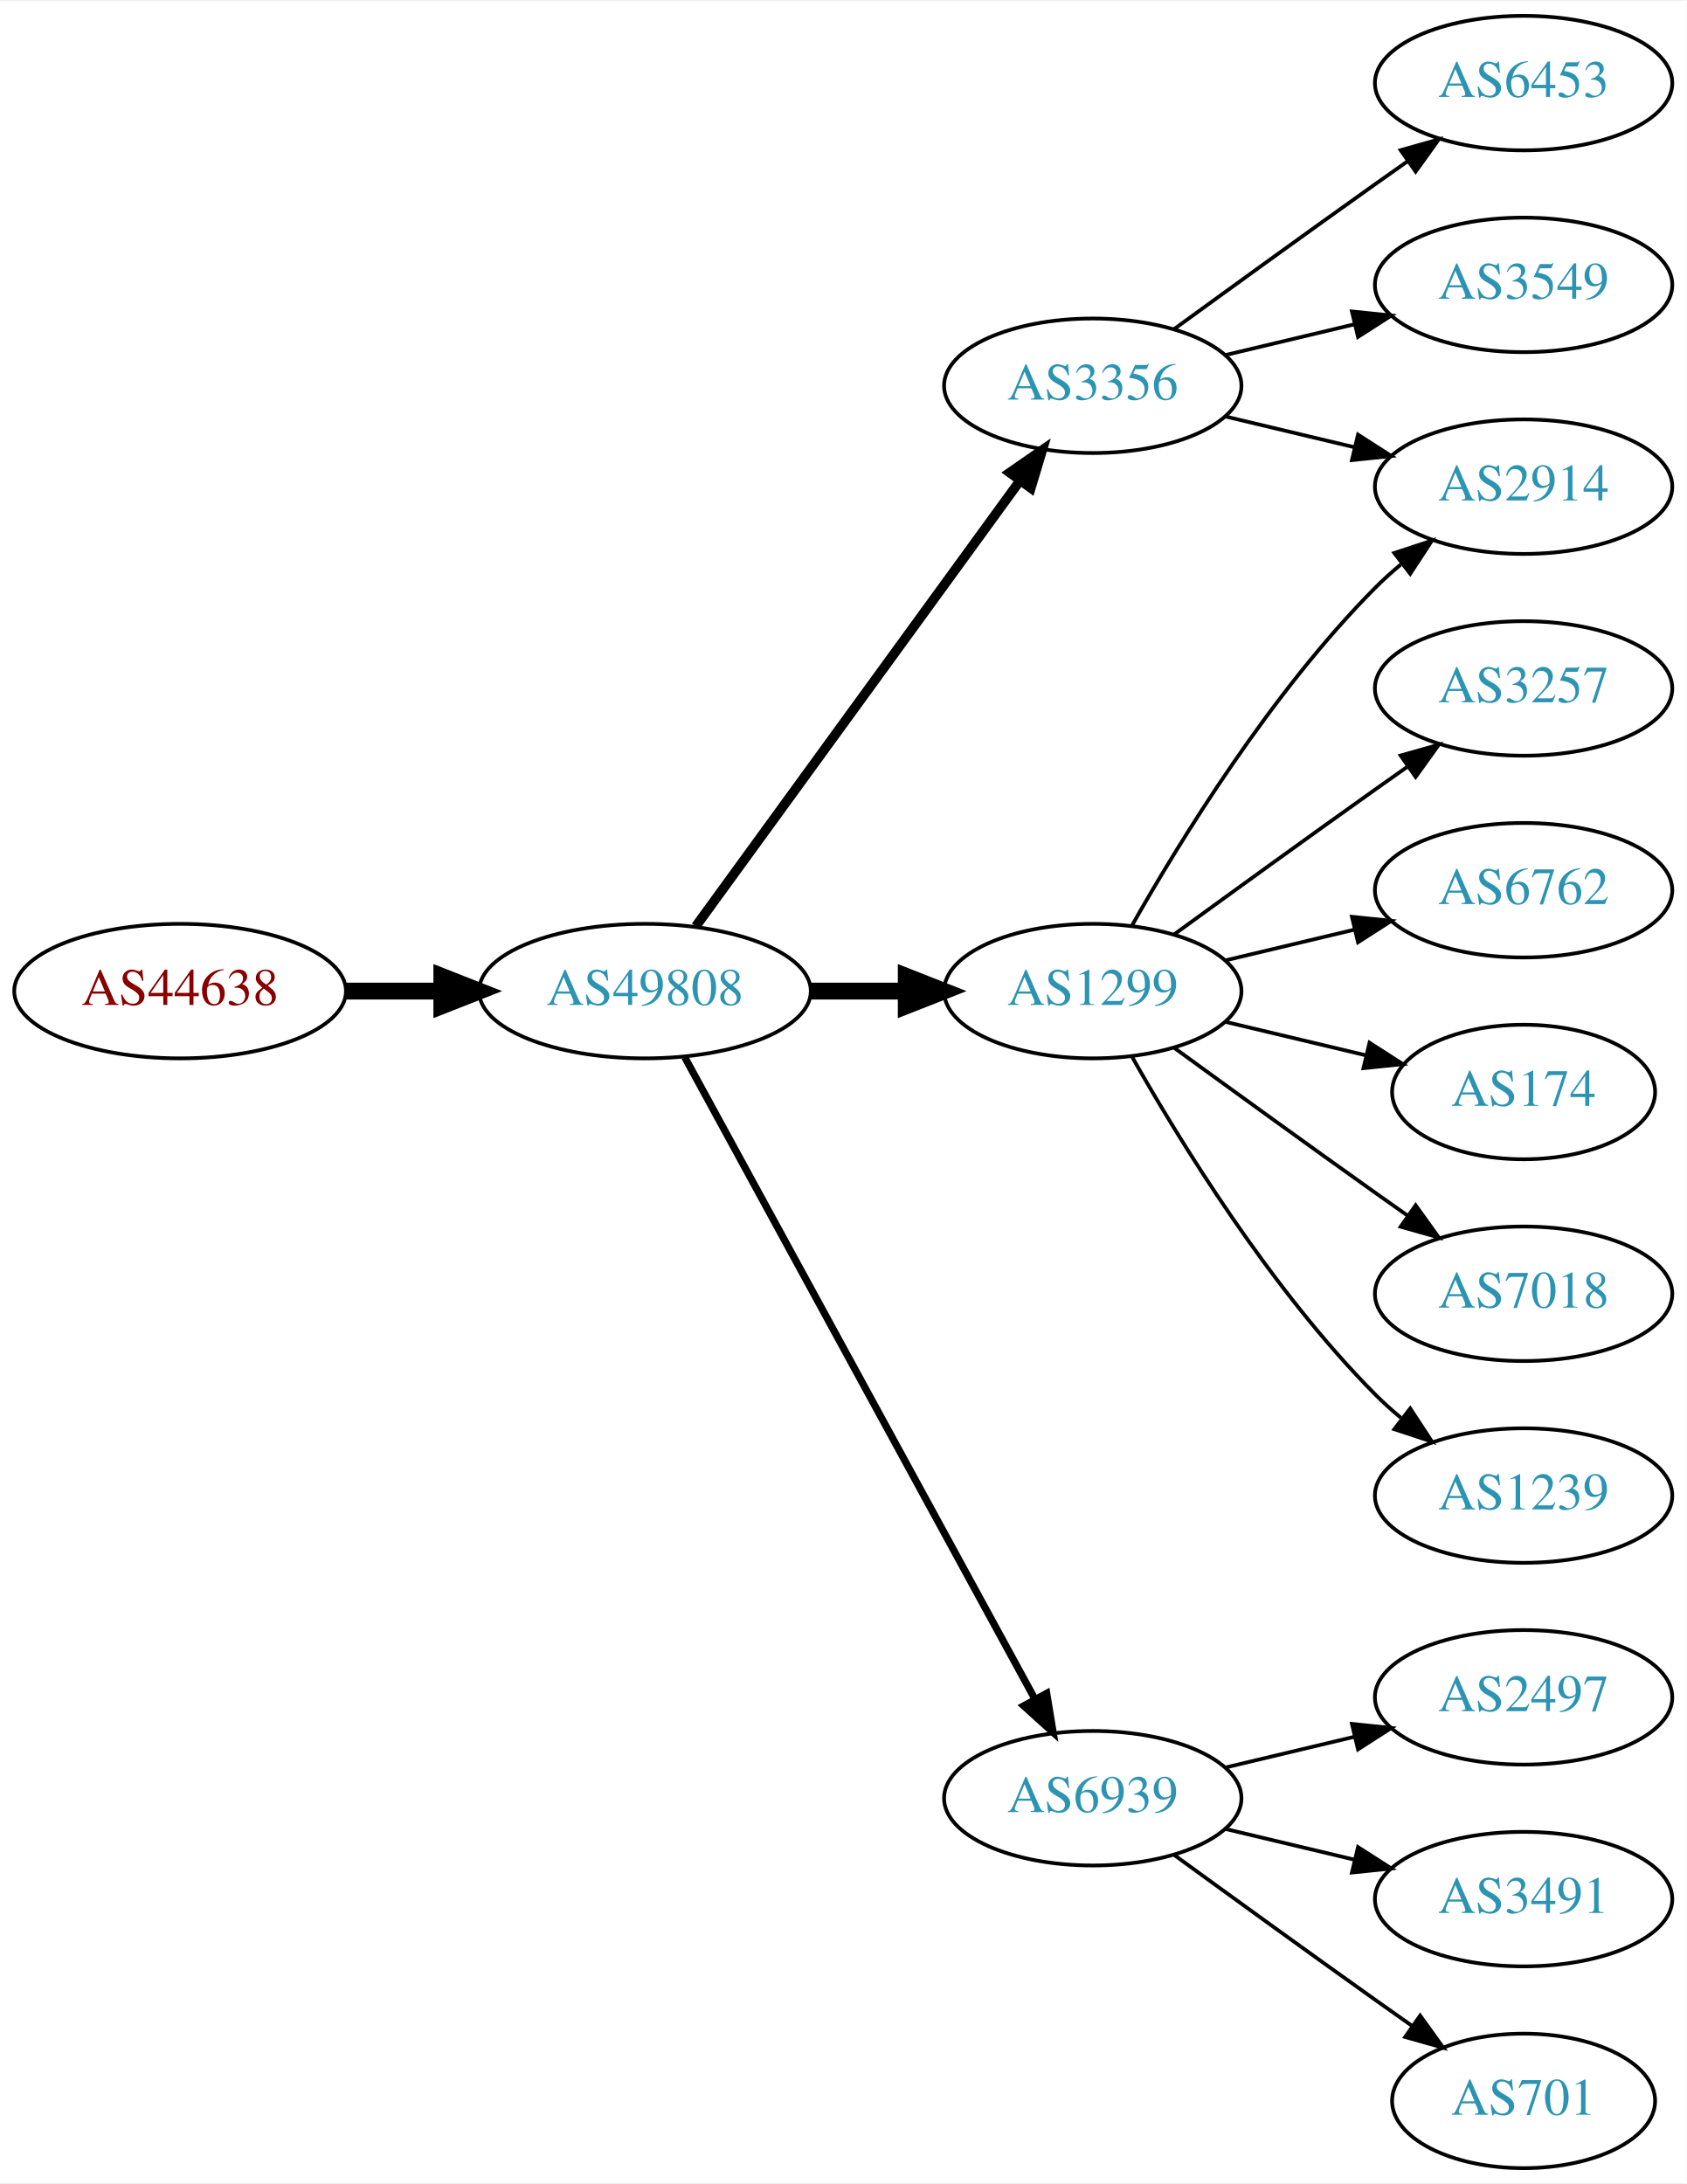
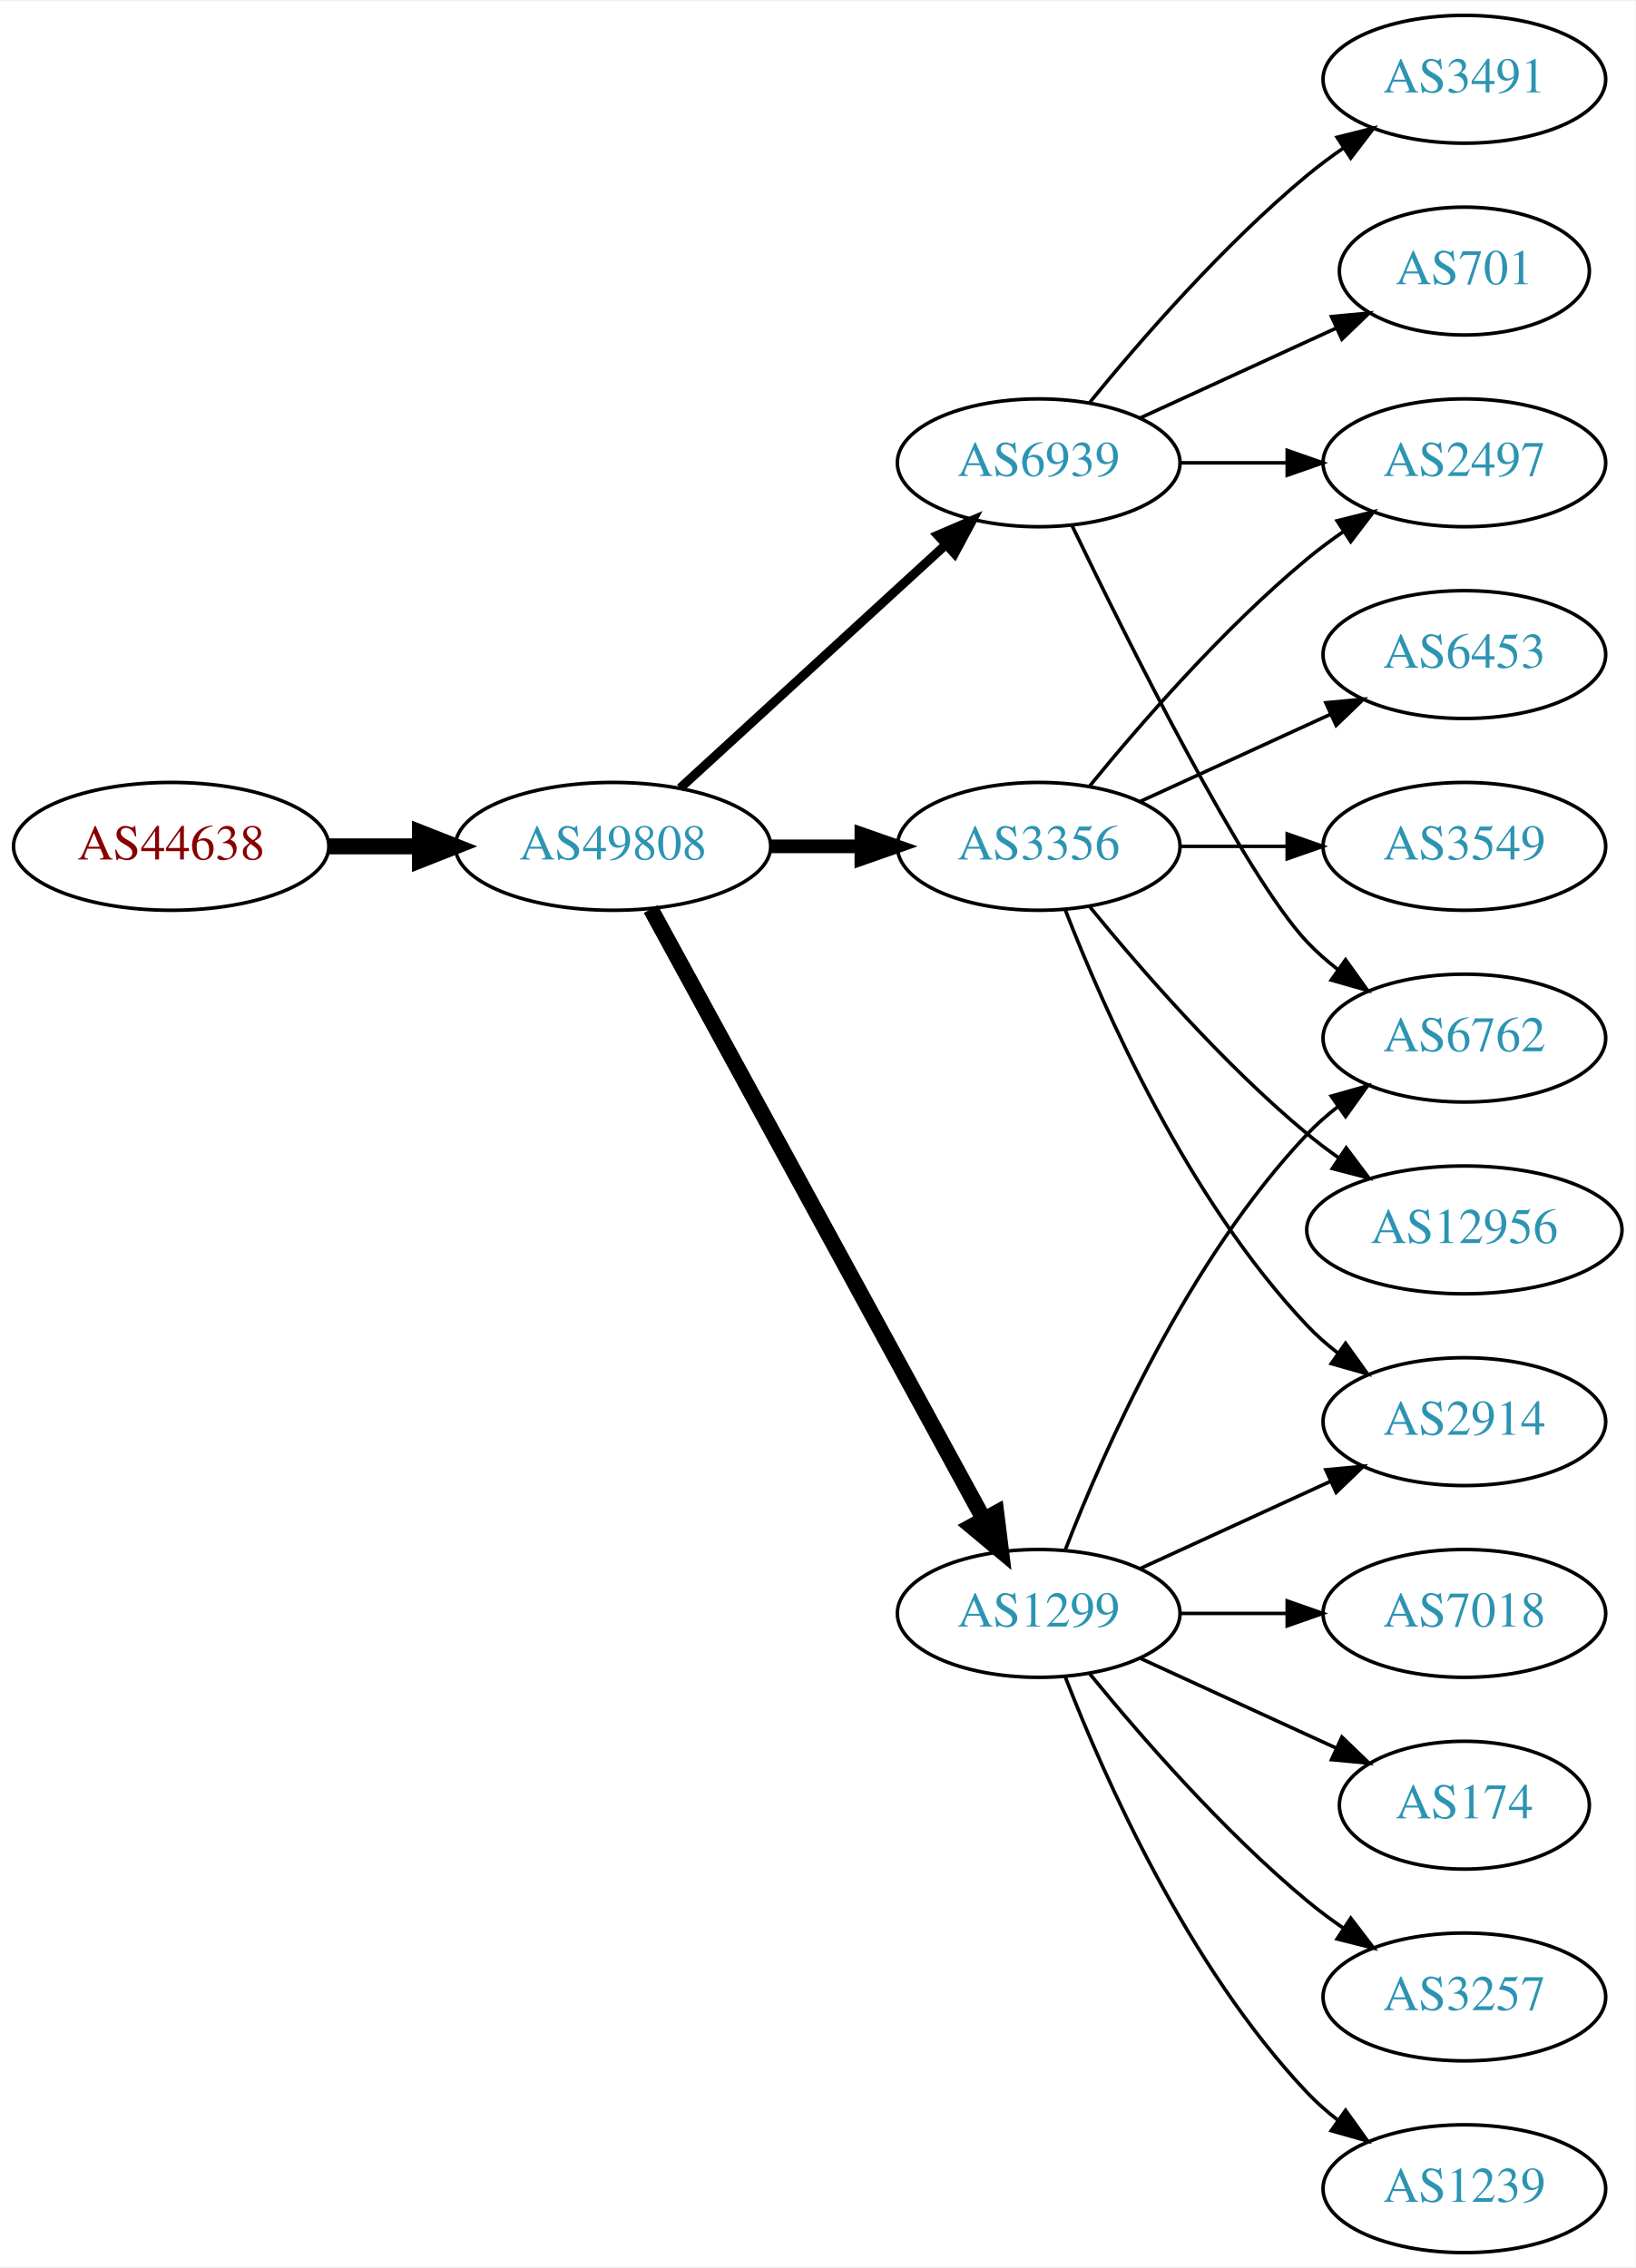
- <svg xmlns="http://www.w3.org/2000/svg" xmlns:xlink="http://www.w3.org/1999/xlink" width="451pt" height="584pt" viewBox="0.00 0.00 451.37 584.00">
-   <g id="graph0" class="graph" transform="scale(1 1) rotate(0) translate(4 580)">
-     <polygon fill="white" stroke="none" points="-4,4 -4,-580 447.37,-580 447.37,4 -4,4" />
+ <svg xmlns="http://www.w3.org/2000/svg" xmlns:xlink="http://www.w3.org/1999/xlink" width="460pt" height="638pt" viewBox="0.00 0.00 460.47 638.00">
+   <g id="graph0" class="graph" transform="scale(1 1) rotate(0) translate(4 634)">
+     <polygon fill="white" stroke="none" points="-4,4 -4,-634 456.469,-634 456.469,4 -4,4" />
    <g id="node1" class="node">
      <g id="a_node1">
        <a xlink:href="/asn/44638" xlink:title="AS44638 ~ Elektrohaus Gabriel GmbH &amp; Co. KG [AT]">
-           <ellipse fill="#ffffff" stroke="black" cx="44.196" cy="-315" rx="44.393" ry="18" />
-           <text text-anchor="middle" x="44.196" y="-311.3" font-family="Times,serif" font-size="14.00" fill="#880000">AS44638</text>
+           <ellipse fill="#ffffff" stroke="black" cx="44.196" cy="-396" rx="44.393" ry="18" />
+           <text text-anchor="middle" x="44.196" y="-392.3" font-family="Times,serif" font-size="14.00" fill="#880000">AS44638</text>
        </a>
      </g>
    </g>
    <g id="node2" class="node">
      <g id="a_node2">
        <a xlink:href="/asn/49808" xlink:title="AS49808 ~ POWERSPEED-AS [AT]">
-           <ellipse fill="#ffffff" stroke="black" cx="168.588" cy="-315" rx="44.393" ry="18" />
-           <text text-anchor="middle" x="168.588" y="-311.3" font-family="Times,serif" font-size="14.00" fill="#2c94b3">AS49808</text>
+           <ellipse fill="#ffffff" stroke="black" cx="168.588" cy="-396" rx="44.393" ry="18" />
+           <text text-anchor="middle" x="168.588" y="-392.3" font-family="Times,serif" font-size="14.00" fill="#2c94b3">AS49808</text>
        </a>
      </g>
    </g>
    <g id="edge1" class="edge">
-       <path fill="none" stroke="black" stroke-width="4.5" d="M88.692,-315C96.898,-315 105.569,-315 114.041,-315" />
-       <polygon fill="black" stroke="black" stroke-width="4.5" points="114.233,-318.938 124.233,-315 114.233,-311.063 114.233,-318.938" />
+       <path fill="none" stroke="black" stroke-width="4.5" d="M88.692,-396C96.898,-396 105.569,-396 114.041,-396" />
+       <polygon fill="black" stroke="black" stroke-width="4.5" points="114.233,-399.938 124.233,-396 114.233,-392.063 114.233,-399.938" />
    </g>
    <g id="node3" class="node">
      <g id="a_node3">
-         <a xlink:href="/asn/3356" xlink:title="AS3356 ~ Level 3 Parent, LLC [US]">
-           <ellipse fill="#ffffff" stroke="black" cx="288.431" cy="-477" rx="39.794" ry="18" />
-           <text text-anchor="middle" x="288.431" y="-473.3" font-family="Times,serif" font-size="14.00" fill="#2c94b3">AS3356</text>
+         <a xlink:href="/asn/1299" xlink:title="AS1299 ~ Telia Carrier [EU]">
+           <ellipse fill="#ffffff" stroke="black" cx="288.431" cy="-180" rx="39.794" ry="18" />
+           <text text-anchor="middle" x="288.431" y="-176.3" font-family="Times,serif" font-size="14.00" fill="#2c94b3">AS1299</text>
        </a>
      </g>
    </g>
    <g id="edge2" class="edge">
-       <path fill="none" stroke="black" stroke-width="2.571" d="M182.199,-332.337C203.02,-360.96 244.683,-418.233 268.871,-451.486" />
-       <polygon fill="black" stroke="black" stroke-width="2.571" points="266.197,-453.76 274.91,-459.788 271.858,-449.642 266.197,-453.76" />
+       <path fill="none" stroke="black" stroke-width="4.5" d="M179.232,-378.324C199.913,-340.416 248.626,-251.127 273.005,-206.441" />
+       <polygon fill="black" stroke="black" stroke-width="4.5" points="276.486,-208.282 277.819,-197.617 269.573,-204.51 276.486,-208.282" />
    </g>
    <g id="node4" class="node">
      <g id="a_node4">
-         <a xlink:href="/asn/1299" xlink:title="AS1299 ~ Telia Carrier [EU]">
-           <ellipse fill="#ffffff" stroke="black" cx="288.431" cy="-315" rx="39.794" ry="18" />
-           <text text-anchor="middle" x="288.431" y="-311.3" font-family="Times,serif" font-size="14.00" fill="#2c94b3">AS1299</text>
+         <a xlink:href="/asn/3356" xlink:title="AS3356 ~ Level 3 Parent, LLC [US]">
+           <ellipse fill="#ffffff" stroke="black" cx="288.431" cy="-396" rx="39.794" ry="18" />
+           <text text-anchor="middle" x="288.431" y="-392.3" font-family="Times,serif" font-size="14.00" fill="#2c94b3">AS3356</text>
        </a>
      </g>
    </g>
    <g id="edge3" class="edge">
-       <path fill="none" stroke="black" stroke-width="4.5" d="M212.799,-315C221.112,-315 229.875,-315 238.357,-315" />
-       <polygon fill="black" stroke="black" stroke-width="4.5" points="238.516,-318.938 248.516,-315 238.516,-311.063 238.516,-318.938" />
+       <path fill="none" stroke="black" stroke-width="3.857" d="M212.799,-396C221.112,-396 229.875,-396 238.357,-396" />
+       <polygon fill="black" stroke="black" stroke-width="3.857" points="238.516,-399.5 248.516,-396 238.516,-392.5 238.516,-399.5" />
    </g>
    <g id="node5" class="node">
      <g id="a_node5">
        <a xlink:href="/asn/6939" xlink:title="AS6939 ~ Hurricane Electric LLC [US]">
-           <ellipse fill="#ffffff" stroke="black" cx="288.431" cy="-99" rx="39.794" ry="18" />
-           <text text-anchor="middle" x="288.431" y="-95.3" font-family="Times,serif" font-size="14.00" fill="#2c94b3">AS6939</text>
+           <ellipse fill="#ffffff" stroke="black" cx="288.431" cy="-504" rx="39.794" ry="18" />
+           <text text-anchor="middle" x="288.431" y="-500.3" font-family="Times,serif" font-size="14.00" fill="#2c94b3">AS6939</text>
        </a>
      </g>
    </g>
    <g id="edge4" class="edge">
-       <path fill="none" stroke="black" stroke-width="1.929" d="M179.232,-297.324C199.913,-259.416 248.626,-170.127 273.005,-125.441" />
-       <polygon fill="black" stroke="black" stroke-width="1.929" points="276.102,-127.072 277.819,-116.617 269.957,-123.72 276.102,-127.072" />
+       <path fill="none" stroke="black" stroke-width="2.571" d="M187.486,-412.403C207.414,-430.667 239.772,-460.322 262.249,-480.921" />
+       <polygon fill="black" stroke="black" stroke-width="2.571" points="260.014,-483.62 269.751,-487.797 264.743,-478.46 260.014,-483.62" />
+     </g>
+     <g id="node7" class="node">
+       <g id="a_node7">
+         <a xlink:href="/asn/2914" xlink:title="AS2914 ~ NTT America, Inc. [US]">
+           <ellipse fill="#ffffff" stroke="black" cx="408.273" cy="-234" rx="39.794" ry="18" />
+           <text text-anchor="middle" x="408.273" y="-230.3" font-family="Times,serif" font-size="14.00" fill="#2c94b3">AS2914</text>
+         </a>
+       </g>
+     </g>
+     <g id="edge16" class="edge">
+       <path fill="none" stroke="black" d="M317.06,-192.661C333.017,-199.973 353.287,-209.261 370.57,-217.181" />
+       <polygon fill="black" stroke="black" points="369.269,-220.435 379.818,-221.419 372.185,-214.071 369.269,-220.435" />
+     </g>
+     <g id="node11" class="node">
+       <g id="a_node11">
+         <a xlink:href="/asn/6762" xlink:title="AS6762 ~ TELECOM ITALIA SPARKLE S.p.A. [IT]">
+           <ellipse fill="#ffffff" stroke="black" cx="408.273" cy="-342" rx="39.794" ry="18" />
+           <text text-anchor="middle" x="408.273" y="-338.3" font-family="Times,serif" font-size="14.00" fill="#2c94b3">AS6762</text>
+         </a>
+       </g>
+     </g>
+     <g id="edge18" class="edge">
+       <path fill="none" stroke="black" d="M295.954,-197.994C306.704,-225.728 330.362,-279.429 364.077,-315 366.663,-317.728 369.581,-320.294 372.649,-322.677" />
+       <polygon fill="black" stroke="black" points="370.803,-325.658 380.997,-328.543 374.827,-319.93 370.803,-325.658" />
+     </g>
+     <g id="node14" class="node">
+       <g id="a_node14">
+         <a xlink:href="/asn/7018" xlink:title="AS7018 ~ AT&amp;T Services, Inc. [US]">
+           <ellipse fill="#ffffff" stroke="black" cx="408.273" cy="-180" rx="39.794" ry="18" />
+           <text text-anchor="middle" x="408.273" y="-176.3" font-family="Times,serif" font-size="14.00" fill="#2c94b3">AS7018</text>
+         </a>
+       </g>
+     </g>
+     <g id="edge14" class="edge">
+       <path fill="none" stroke="black" d="M328.343,-180C337.897,-180 348.246,-180 358.209,-180" />
+       <polygon fill="black" stroke="black" points="358.402,-183.5 368.402,-180 358.402,-176.5 358.402,-183.5" />
+     </g>
+     <g id="node15" class="node">
+       <g id="a_node15">
+         <a xlink:href="/asn/174" xlink:title="AS174 ~ Cogent Communications [US]">
+           <ellipse fill="#ffffff" stroke="black" cx="408.273" cy="-126" rx="35.194" ry="18" />
+           <text text-anchor="middle" x="408.273" y="-122.3" font-family="Times,serif" font-size="14.00" fill="#2c94b3">AS174</text>
+         </a>
+       </g>
+     </g>
+     <g id="edge15" class="edge">
+       <path fill="none" stroke="black" d="M317.06,-167.339C333.476,-159.817 354.457,-150.202 372.054,-142.139" />
+       <polygon fill="black" stroke="black" points="373.799,-145.189 381.432,-137.842 370.883,-138.826 373.799,-145.189" />
+     </g>
+     <g id="node16" class="node">
+       <g id="a_node16">
+         <a xlink:href="/asn/3257" xlink:title="AS3257 ~ GTT [DE]">
+           <ellipse fill="#ffffff" stroke="black" cx="408.273" cy="-72" rx="39.794" ry="18" />
+           <text text-anchor="middle" x="408.273" y="-68.3" font-family="Times,serif" font-size="14.00" fill="#2c94b3">AS3257</text>
+         </a>
+       </g>
+     </g>
+     <g id="edge17" class="edge">
+       <path fill="none" stroke="black" d="M302.85,-162.935C316.964,-145.625 340.379,-118.655 364.077,-99 367.294,-96.332 370.794,-93.73 374.365,-91.259" />
+       <polygon fill="black" stroke="black" points="376.288,-94.183 382.721,-85.764 372.442,-88.334 376.288,-94.183" />
+     </g>
+     <g id="node17" class="node">
+       <g id="a_node17">
+         <a xlink:href="/asn/1239" xlink:title="AS1239 ~ Sprint [US]">
+           <ellipse fill="#ffffff" stroke="black" cx="408.273" cy="-18" rx="39.794" ry="18" />
+           <text text-anchor="middle" x="408.273" y="-14.3" font-family="Times,serif" font-size="14.00" fill="#2c94b3">AS1239</text>
+         </a>
+       </g>
+     </g>
+     <g id="edge19" class="edge">
+       <path fill="none" stroke="black" d="M295.954,-162.006C306.704,-134.272 330.362,-80.571 364.077,-45 366.663,-42.272 369.581,-39.706 372.649,-37.323" />
+       <polygon fill="black" stroke="black" points="374.827,-40.069 380.997,-31.457 370.803,-34.342 374.827,-40.069" />
    </g>
    <g id="node6" class="node">
      <g id="a_node6">
-         <a xlink:href="/asn/2914" xlink:title="AS2914 ~ NTT America, Inc. [US]">
-           <ellipse fill="#ffffff" stroke="black" cx="403.724" cy="-450" rx="39.794" ry="18" />
-           <text text-anchor="middle" x="403.724" y="-446.3" font-family="Times,serif" font-size="14.00" fill="#2c94b3">AS2914</text>
+         <a xlink:href="/asn/2497" xlink:title="AS2497 ~ Internet Initiative Japan Inc. [JP]">
+           <ellipse fill="#ffffff" stroke="black" cx="408.273" cy="-504" rx="39.794" ry="18" />
+           <text text-anchor="middle" x="408.273" y="-500.3" font-family="Times,serif" font-size="14.00" fill="#2c94b3">AS2497</text>
        </a>
      </g>
    </g>
    <g id="edge5" class="edge">
-       <path fill="none" stroke="black" d="M324.038,-468.752C334.909,-466.162 347.064,-463.265 358.506,-460.538" />
-       <polygon fill="black" stroke="black" points="359.412,-463.92 368.328,-458.197 357.789,-457.111 359.412,-463.92" />
-     </g>
-     <g id="node7" class="node">
-       <g id="a_node7">
-         <a xlink:href="/asn/6453" xlink:title="AS6453 ~ TATA COMMUNICATIONS (AMERICA) INC [US]">
-           <ellipse fill="#ffffff" stroke="black" cx="403.724" cy="-558" rx="39.794" ry="18" />
-           <text text-anchor="middle" x="403.724" y="-554.3" font-family="Times,serif" font-size="14.00" fill="#2c94b3">AS6453</text>
-         </a>
-       </g>
+       <path fill="none" stroke="black" d="M302.85,-413.065C316.964,-430.375 340.379,-457.345 364.077,-477 367.294,-479.668 370.794,-482.27 374.365,-484.741" />
+       <polygon fill="black" stroke="black" points="372.442,-487.666 382.721,-490.236 376.288,-481.817 372.442,-487.666" />
    </g>
    <g id="edge6" class="edge">
-       <path fill="none" stroke="black" d="M310.279,-492.222C325.213,-503.091 345.827,-518.025 364.077,-531 366.898,-533.005 369.841,-535.085 372.789,-537.159" />
-       <polygon fill="black" stroke="black" points="370.816,-540.05 381.013,-542.926 374.835,-534.319 370.816,-540.05" />
+       <path fill="none" stroke="black" d="M295.954,-378.006C306.704,-350.272 330.362,-296.571 364.077,-261 366.663,-258.272 369.581,-255.706 372.649,-253.323" />
+       <polygon fill="black" stroke="black" points="374.827,-256.07 380.997,-247.457 370.803,-250.342 374.827,-256.07" />
    </g>
    <g id="node8" class="node">
      <g id="a_node8">
-         <a xlink:href="/asn/3549" xlink:title="AS3549 ~ Level 3 Parent, LLC [US]">
-           <ellipse fill="#ffffff" stroke="black" cx="403.724" cy="-504" rx="39.794" ry="18" />
-           <text text-anchor="middle" x="403.724" y="-500.3" font-family="Times,serif" font-size="14.00" fill="#2c94b3">AS3549</text>
+         <a xlink:href="/asn/6453" xlink:title="AS6453 ~ TATA COMMUNICATIONS (AMERICA) INC [US]">
+           <ellipse fill="#ffffff" stroke="black" cx="408.273" cy="-450" rx="39.794" ry="18" />
+           <text text-anchor="middle" x="408.273" y="-446.3" font-family="Times,serif" font-size="14.00" fill="#2c94b3">AS6453</text>
        </a>
      </g>
    </g>
    <g id="edge7" class="edge">
-       <path fill="none" stroke="black" d="M324.038,-485.248C334.909,-487.838 347.064,-490.735 358.506,-493.462" />
-       <polygon fill="black" stroke="black" points="357.789,-496.889 368.328,-495.803 359.412,-490.08 357.789,-496.889" />
-     </g>
-     <g id="edge10" class="edge">
-       <path fill="none" stroke="black" d="M298.891,-332.49C311.672,-355.096 336.105,-394.886 364.077,-423 366.188,-425.121 368.484,-427.188 370.87,-429.171" />
-       <polygon fill="black" stroke="black" points="369.122,-432.242 379.185,-435.556 373.385,-426.69 369.122,-432.242" />
+       <path fill="none" stroke="black" d="M317.06,-408.661C333.017,-415.973 353.287,-425.261 370.57,-433.181" />
+       <polygon fill="black" stroke="black" points="369.269,-436.435 379.818,-437.419 372.185,-430.071 369.269,-436.435" />
    </g>
    <g id="node9" class="node">
      <g id="a_node9">
-         <a xlink:href="/asn/3257" xlink:title="AS3257 ~ GTT [DE]">
-           <ellipse fill="#ffffff" stroke="black" cx="403.724" cy="-396" rx="39.794" ry="18" />
-           <text text-anchor="middle" x="403.724" y="-392.3" font-family="Times,serif" font-size="14.00" fill="#2c94b3">AS3257</text>
+         <a xlink:href="/asn/3549" xlink:title="AS3549 ~ Level 3 Parent, LLC [US]">
+           <ellipse fill="#ffffff" stroke="black" cx="408.273" cy="-396" rx="39.794" ry="18" />
+           <text text-anchor="middle" x="408.273" y="-392.3" font-family="Times,serif" font-size="14.00" fill="#2c94b3">AS3549</text>
        </a>
      </g>
    </g>
    <g id="edge8" class="edge">
-       <path fill="none" stroke="black" d="M310.279,-330.222C325.213,-341.091 345.827,-356.025 364.077,-369 366.898,-371.005 369.841,-373.085 372.789,-375.159" />
-       <polygon fill="black" stroke="black" points="370.816,-378.05 381.013,-380.926 374.835,-372.319 370.816,-378.05" />
+       <path fill="none" stroke="black" d="M328.343,-396C337.897,-396 348.246,-396 358.209,-396" />
+       <polygon fill="black" stroke="black" points="358.402,-399.5 368.402,-396 358.402,-392.5 358.402,-399.5" />
    </g>
    <g id="node10" class="node">
      <g id="a_node10">
-         <a xlink:href="/asn/6762" xlink:title="AS6762 ~ TELECOM ITALIA SPARKLE S.p.A. [IT]">
-           <ellipse fill="#ffffff" stroke="black" cx="403.724" cy="-342" rx="39.794" ry="18" />
-           <text text-anchor="middle" x="403.724" y="-338.3" font-family="Times,serif" font-size="14.00" fill="#2c94b3">AS6762</text>
+         <a xlink:href="/asn/12956" xlink:title="AS12956 ~ TELXIUS [ES]">
+           <ellipse fill="#ffffff" stroke="black" cx="408.273" cy="-288" rx="44.393" ry="18" />
+           <text text-anchor="middle" x="408.273" y="-284.3" font-family="Times,serif" font-size="14.00" fill="#2c94b3">AS12956</text>
        </a>
      </g>
    </g>
    <g id="edge9" class="edge">
-       <path fill="none" stroke="black" d="M324.038,-323.248C334.909,-325.838 347.064,-328.735 358.506,-331.462" />
-       <polygon fill="black" stroke="black" points="357.789,-334.889 368.328,-333.803 359.412,-328.08 357.789,-334.889" />
-     </g>
-     <g id="node11" class="node">
-       <g id="a_node11">
-         <a xlink:href="/asn/174" xlink:title="AS174 ~ Cogent Communications [US]">
-           <ellipse fill="#ffffff" stroke="black" cx="403.724" cy="-288" rx="35.194" ry="18" />
-           <text text-anchor="middle" x="403.724" y="-284.3" font-family="Times,serif" font-size="14.00" fill="#2c94b3">AS174</text>
-         </a>
-       </g>
-     </g>
-     <g id="edge11" class="edge">
-       <path fill="none" stroke="black" d="M324.038,-306.752C335.833,-303.942 349.137,-300.771 361.405,-297.847" />
-       <polygon fill="black" stroke="black" points="362.494,-301.186 371.41,-295.463 360.871,-294.376 362.494,-301.186" />
+       <path fill="none" stroke="black" d="M302.85,-378.935C316.964,-361.625 340.379,-334.655 364.077,-315 366.815,-312.729 369.759,-310.506 372.776,-308.37" />
+       <polygon fill="black" stroke="black" points="375.002,-311.092 381.365,-302.621 371.108,-305.275 375.002,-311.092" />
+     </g>
+     <g id="edge13" class="edge">
+       <path fill="none" stroke="black" d="M328.343,-504C337.897,-504 348.246,-504 358.209,-504" />
+       <polygon fill="black" stroke="black" points="358.402,-507.5 368.402,-504 358.402,-500.5 358.402,-507.5" />
+     </g>
+     <g id="edge10" class="edge">
+       <path fill="none" stroke="black" d="M297.778,-486.405C313.245,-454.268 346.39,-387.66 364.077,-369 366.663,-366.272 369.581,-363.706 372.649,-361.323" />
+       <polygon fill="black" stroke="black" points="374.827,-364.07 380.997,-355.457 370.803,-358.342 374.827,-364.07" />
    </g>
    <g id="node12" class="node">
      <g id="a_node12">
-         <a xlink:href="/asn/7018" xlink:title="AS7018 ~ AT&amp;T Services, Inc. [US]">
-           <ellipse fill="#ffffff" stroke="black" cx="403.724" cy="-234" rx="39.794" ry="18" />
-           <text text-anchor="middle" x="403.724" y="-230.3" font-family="Times,serif" font-size="14.00" fill="#2c94b3">AS7018</text>
-         </a>
-       </g>
-     </g>
-     <g id="edge12" class="edge">
-       <path fill="none" stroke="black" d="M310.279,-299.778C325.213,-288.909 345.827,-273.975 364.077,-261 366.898,-258.995 369.841,-256.915 372.789,-254.841" />
-       <polygon fill="black" stroke="black" points="374.835,-257.681 381.013,-249.074 370.816,-251.95 374.835,-257.681" />
+         <a xlink:href="/asn/3491" xlink:title="AS3491 ~ PCCW Global, Inc. [US]">
+           <ellipse fill="#ffffff" stroke="black" cx="408.273" cy="-612" rx="39.794" ry="18" />
+           <text text-anchor="middle" x="408.273" y="-608.3" font-family="Times,serif" font-size="14.00" fill="#2c94b3">AS3491</text>
+         </a>
+       </g>
+     </g>
+     <g id="edge11" class="edge">
+       <path fill="none" stroke="black" d="M302.85,-521.065C316.964,-538.375 340.379,-565.345 364.077,-585 367.294,-587.668 370.794,-590.27 374.365,-592.741" />
+       <polygon fill="black" stroke="black" points="372.442,-595.666 382.721,-598.236 376.288,-589.817 372.442,-595.666" />
    </g>
    <g id="node13" class="node">
      <g id="a_node13">
-         <a xlink:href="/asn/1239" xlink:title="AS1239 ~ Sprint [US]">
-           <ellipse fill="#ffffff" stroke="black" cx="403.724" cy="-180" rx="39.794" ry="18" />
-           <text text-anchor="middle" x="403.724" y="-176.3" font-family="Times,serif" font-size="14.00" fill="#2c94b3">AS1239</text>
-         </a>
-       </g>
-     </g>
-     <g id="edge13" class="edge">
-       <path fill="none" stroke="black" d="M298.891,-297.51C311.672,-274.904 336.105,-235.114 364.077,-207 366.188,-204.879 368.484,-202.812 370.87,-200.829" />
-       <polygon fill="black" stroke="black" points="373.385,-203.31 379.185,-194.444 369.122,-197.758 373.385,-203.31" />
-     </g>
-     <g id="node14" class="node">
-       <g id="a_node14">
-         <a xlink:href="/asn/2497" xlink:title="AS2497 ~ Internet Initiative Japan Inc. [JP]">
-           <ellipse fill="#ffffff" stroke="black" cx="403.724" cy="-126" rx="39.794" ry="18" />
-           <text text-anchor="middle" x="403.724" y="-122.3" font-family="Times,serif" font-size="14.00" fill="#2c94b3">AS2497</text>
-         </a>
-       </g>
-     </g>
-     <g id="edge14" class="edge">
-       <path fill="none" stroke="black" d="M324.038,-107.248C334.909,-109.838 347.064,-112.735 358.506,-115.462" />
-       <polygon fill="black" stroke="black" points="357.789,-118.889 368.328,-117.803 359.412,-112.08 357.789,-118.889" />
-     </g>
-     <g id="node15" class="node">
-       <g id="a_node15">
-         <a xlink:href="/asn/3491" xlink:title="AS3491 ~ PCCW Global, Inc. [US]">
-           <ellipse fill="#ffffff" stroke="black" cx="403.724" cy="-72" rx="39.794" ry="18" />
-           <text text-anchor="middle" x="403.724" y="-68.3" font-family="Times,serif" font-size="14.00" fill="#2c94b3">AS3491</text>
-         </a>
-       </g>
-     </g>
-     <g id="edge15" class="edge">
-       <path fill="none" stroke="black" d="M324.038,-90.752C334.909,-88.162 347.064,-85.265 358.506,-82.538" />
-       <polygon fill="black" stroke="black" points="359.412,-85.92 368.328,-80.197 357.789,-79.111 359.412,-85.92" />
-     </g>
-     <g id="node16" class="node">
-       <g id="a_node16">
        <a xlink:href="/asn/701" xlink:title="AS701 ~ UUNET [US]">
-           <ellipse fill="#ffffff" stroke="black" cx="403.724" cy="-18" rx="35.194" ry="18" />
-           <text text-anchor="middle" x="403.724" y="-14.3" font-family="Times,serif" font-size="14.00" fill="#2c94b3">AS701</text>
-         </a>
-       </g>
-     </g>
-     <g id="edge16" class="edge">
-       <path fill="none" stroke="black" d="M310.279,-83.778C325.213,-72.909 345.827,-57.975 364.077,-45 367.288,-42.718 370.657,-40.339 374.011,-37.982" />
-       <polygon fill="black" stroke="black" points="376.039,-40.834 382.222,-32.23 372.023,-35.101 376.039,-40.834" />
+           <ellipse fill="#ffffff" stroke="black" cx="408.273" cy="-558" rx="35.194" ry="18" />
+           <text text-anchor="middle" x="408.273" y="-554.3" font-family="Times,serif" font-size="14.00" fill="#2c94b3">AS701</text>
+         </a>
+       </g>
+     </g>
+     <g id="edge12" class="edge">
+       <path fill="none" stroke="black" d="M317.06,-516.661C333.476,-524.183 354.457,-533.798 372.054,-541.861" />
+       <polygon fill="black" stroke="black" points="370.883,-545.174 381.432,-546.158 373.799,-538.811 370.883,-545.174" />
    </g>
  </g>
</svg>
